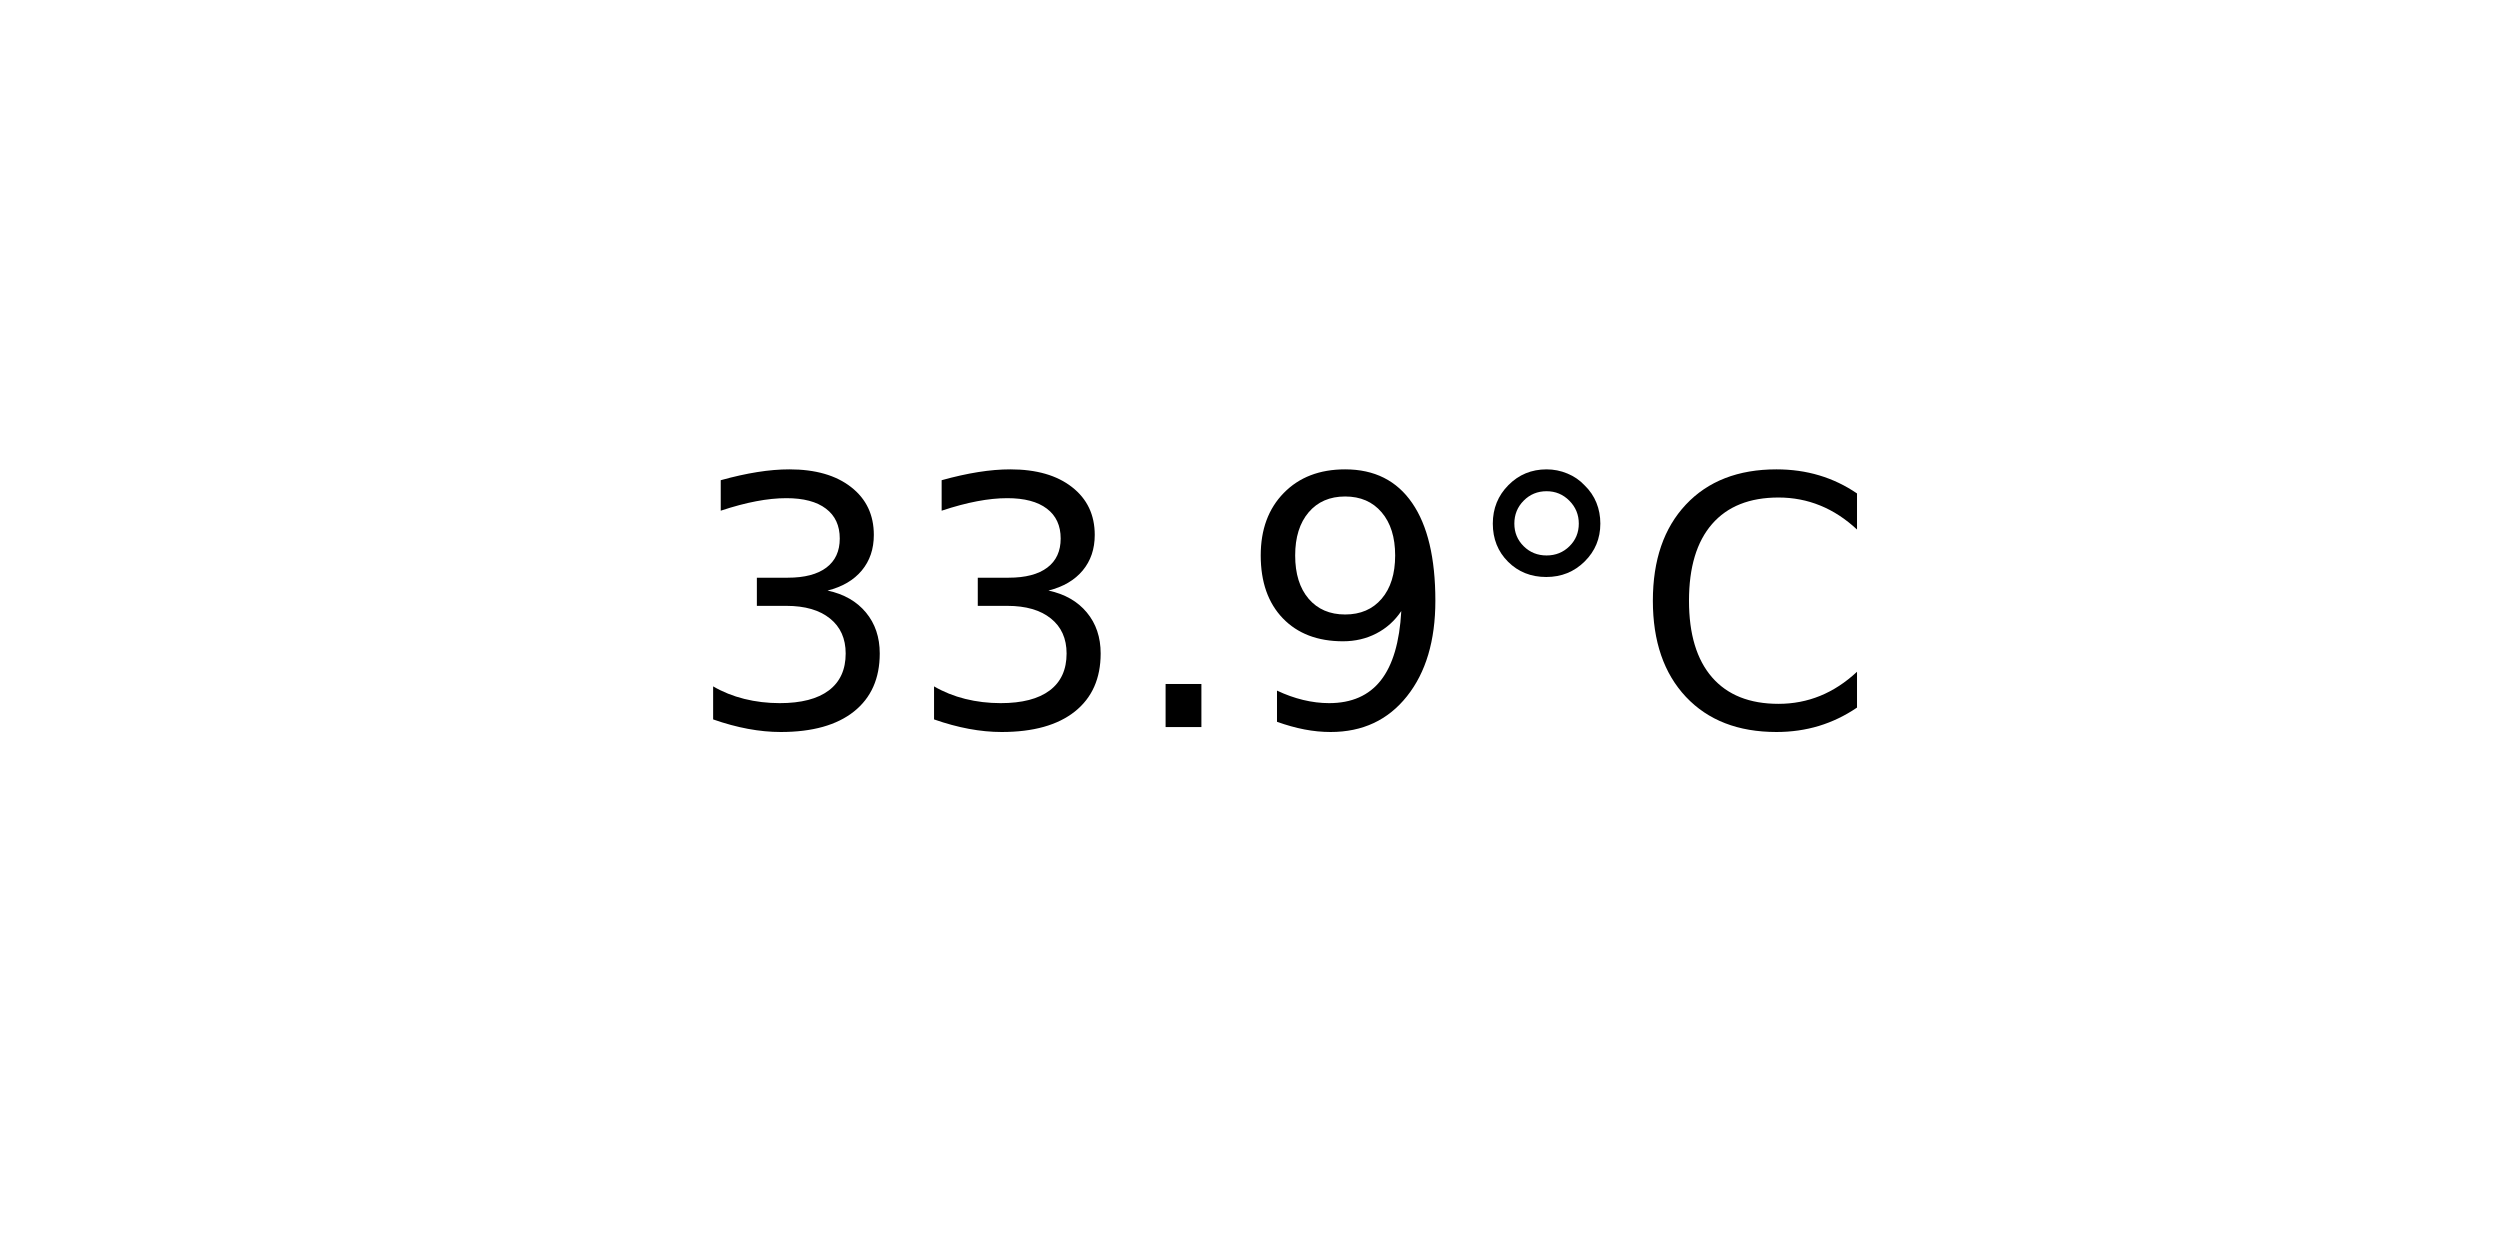
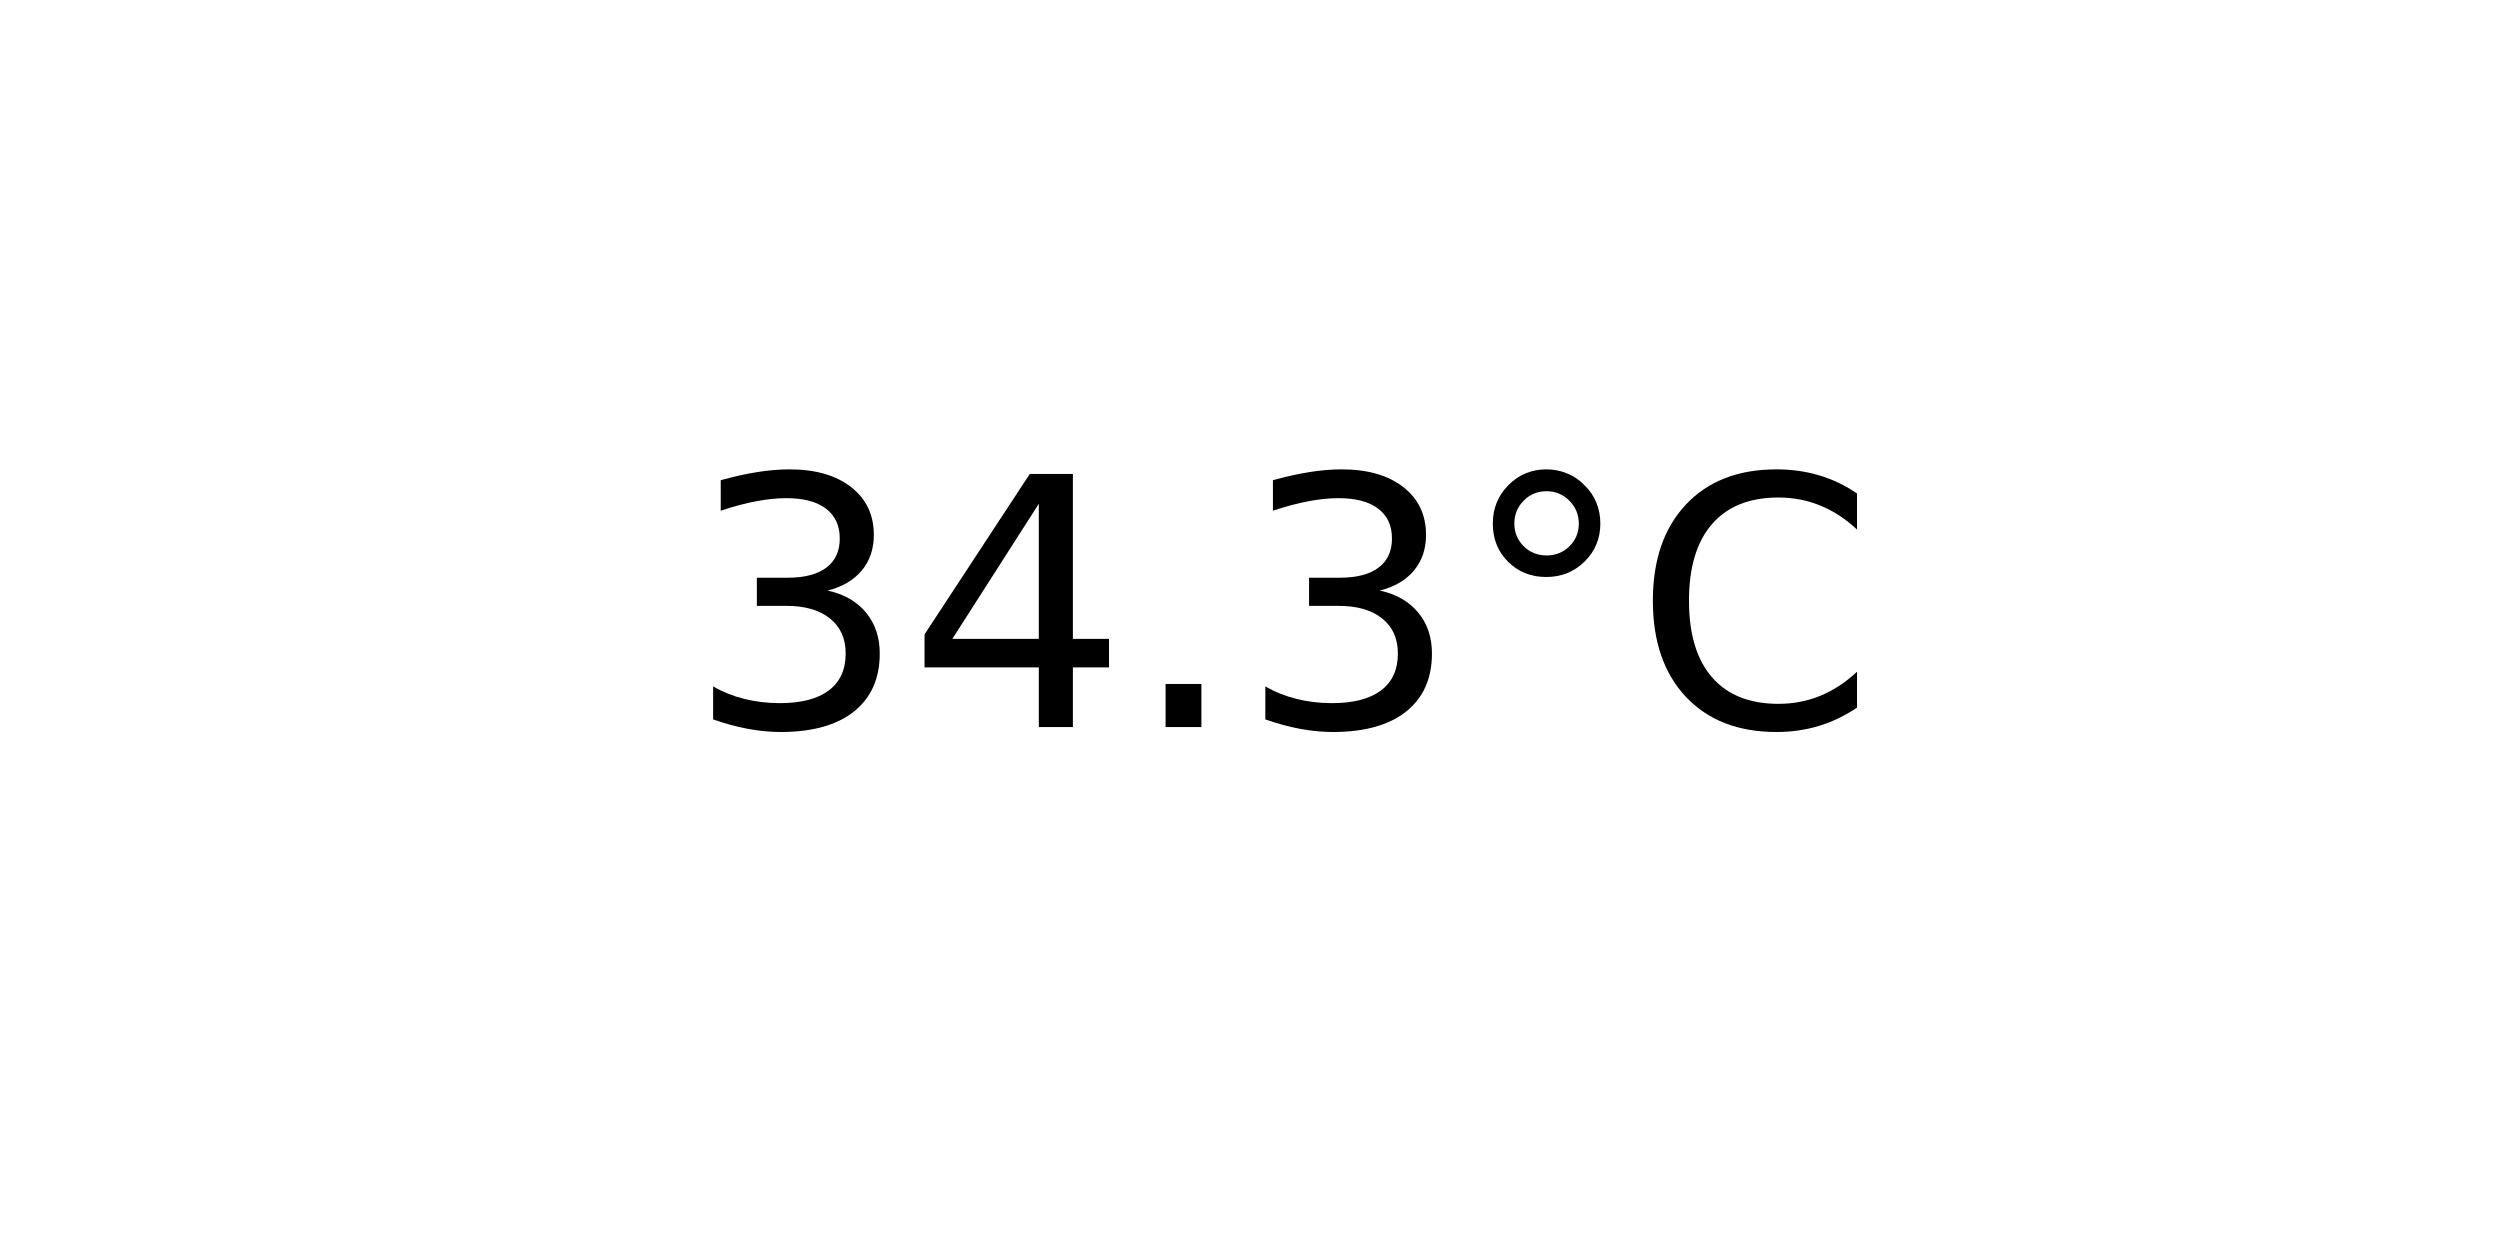
<svg xmlns="http://www.w3.org/2000/svg" xmlns:xlink="http://www.w3.org/1999/xlink" width="72pt" height="36pt" viewBox="0 0 72 36" version="1.1">
  <defs>
    <style type="text/css">*{stroke-linejoin: round; stroke-linecap: butt}</style>
  </defs>
  <g id="figure_1">
    <g id="axes_1">
      <g id="text_1">
        <g transform="translate(19.77578 20.93937) scale(0.1 -0.1)">
          <defs>
            <path id="DejaVuSans-33" d="M 2597 2516  Q 3050 2419 3304 2112  Q 3559 1806 3559 1356  Q 3559 666 3084 287  Q 2609 -91 1734 -91  Q 1441 -91 1130 -33  Q 819 25 488 141  L 488 750  Q 750 597 1062 519  Q 1375 441 1716 441  Q 2309 441 2620 675  Q 2931 909 2931 1356  Q 2931 1769 2642 2001  Q 2353 2234 1838 2234  L 1294 2234  L 1294 2753  L 1863 2753  Q 2328 2753 2575 2939  Q 2822 3125 2822 3475  Q 2822 3834 2567 4026  Q 2313 4219 1838 4219  Q 1578 4219 1281 4162  Q 984 4106 628 3988  L 628 4550  Q 988 4650 1302 4700  Q 1616 4750 1894 4750  Q 2613 4750 3031 4423  Q 3450 4097 3450 3541  Q 3450 3153 3228 2886  Q 3006 2619 2597 2516  z " transform="scale(0.015625)" />
+             <path id="DejaVuSans-34" d="M 2419 4116  L 825 1625  L 2419 1625  L 2419 4116  z M 2253 4666  L 3047 4666  L 3047 1625  L 3713 1625  L 3713 1100  L 3047 1100  L 3047 0  L 2419 0  L 2419 1100  L 313 1100  L 313 1709  L 2253 4666  z " transform="scale(0.015625)" />
            <path id="DejaVuSans-2e" d="M 684 794  L 1344 794  L 1344 0  L 684 0  L 684 794  z " transform="scale(0.015625)" />
-             <path id="DejaVuSans-39" d="M 703 97  L 703 672  Q 941 559 1184 500  Q 1428 441 1663 441  Q 2288 441 2617 861  Q 2947 1281 2994 2138  Q 2813 1869 2534 1725  Q 2256 1581 1919 1581  Q 1219 1581 811 2004  Q 403 2428 403 3163  Q 403 3881 828 4315  Q 1253 4750 1959 4750  Q 2769 4750 3195 4129  Q 3622 3509 3622 2328  Q 3622 1225 3098 567  Q 2575 -91 1691 -91  Q 1453 -91 1209 -44  Q 966 3 703 97  z M 1959 2075  Q 2384 2075 2632 2365  Q 2881 2656 2881 3163  Q 2881 3666 2632 3958  Q 2384 4250 1959 4250  Q 1534 4250 1286 3958  Q 1038 3666 1038 3163  Q 1038 2656 1286 2365  Q 1534 2075 1959 2075  z " transform="scale(0.015625)" />
            <path id="DejaVuSans-b0" d="M 1600 4347  Q 1350 4347 1178 4173  Q 1006 4000 1006 3750  Q 1006 3503 1178 3333  Q 1350 3163 1600 3163  Q 1850 3163 2022 3333  Q 2194 3503 2194 3750  Q 2194 3997 2020 4172  Q 1847 4347 1600 4347  z M 1600 4750  Q 1800 4750 1984 4673  Q 2169 4597 2303 4453  Q 2447 4313 2519 4134  Q 2591 3956 2591 3750  Q 2591 3338 2302 3052  Q 2013 2766 1594 2766  Q 1172 2766 890 3047  Q 609 3328 609 3750  Q 609 4169 896 4459  Q 1184 4750 1600 4750  z " transform="scale(0.015625)" />
            <path id="DejaVuSans-43" d="M 4122 4306  L 4122 3641  Q 3803 3938 3442 4084  Q 3081 4231 2675 4231  Q 1875 4231 1450 3742  Q 1025 3253 1025 2328  Q 1025 1406 1450 917  Q 1875 428 2675 428  Q 3081 428 3442 575  Q 3803 722 4122 1019  L 4122 359  Q 3791 134 3420 21  Q 3050 -91 2638 -91  Q 1578 -91 968 557  Q 359 1206 359 2328  Q 359 3453 968 4101  Q 1578 4750 2638 4750  Q 3056 4750 3426 4639  Q 3797 4528 4122 4306  z " transform="scale(0.015625)" />
          </defs>
          <use xlink:href="#DejaVuSans-33" />
-           <use xlink:href="#DejaVuSans-33" x="63.623" />
+           <use xlink:href="#DejaVuSans-34" x="63.623" />
          <use xlink:href="#DejaVuSans-2e" x="127.246" />
-           <use xlink:href="#DejaVuSans-39" x="159.033" />
+           <use xlink:href="#DejaVuSans-33" x="159.033" />
          <use xlink:href="#DejaVuSans-b0" x="222.656" />
          <use xlink:href="#DejaVuSans-43" x="272.656" />
        </g>
      </g>
    </g>
  </g>
</svg>
